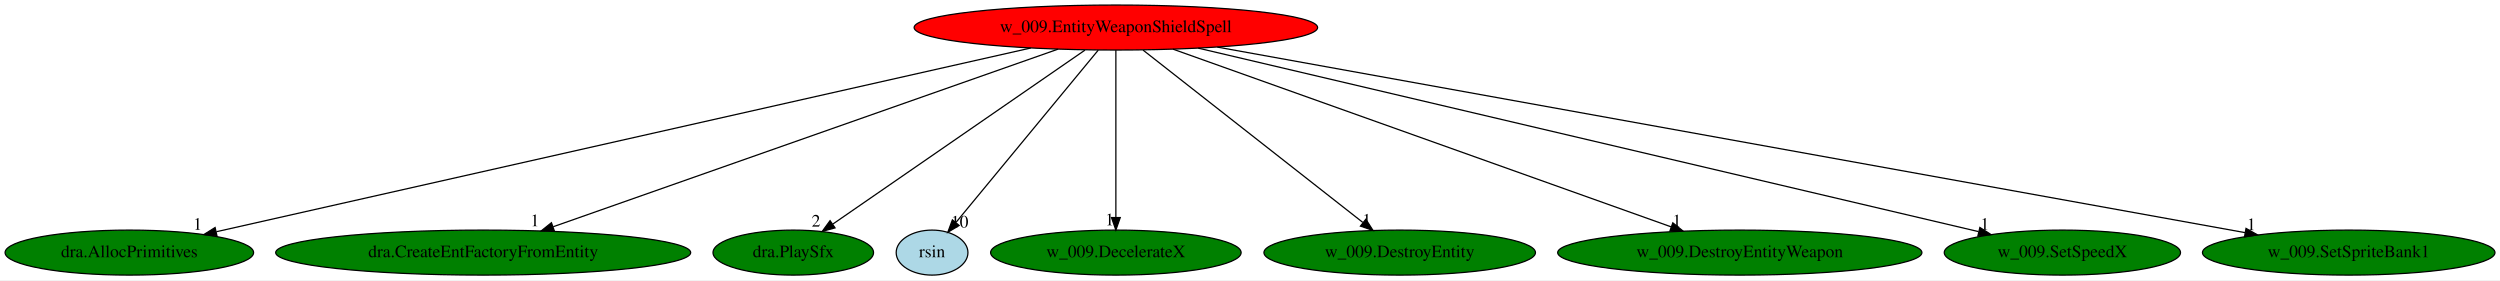
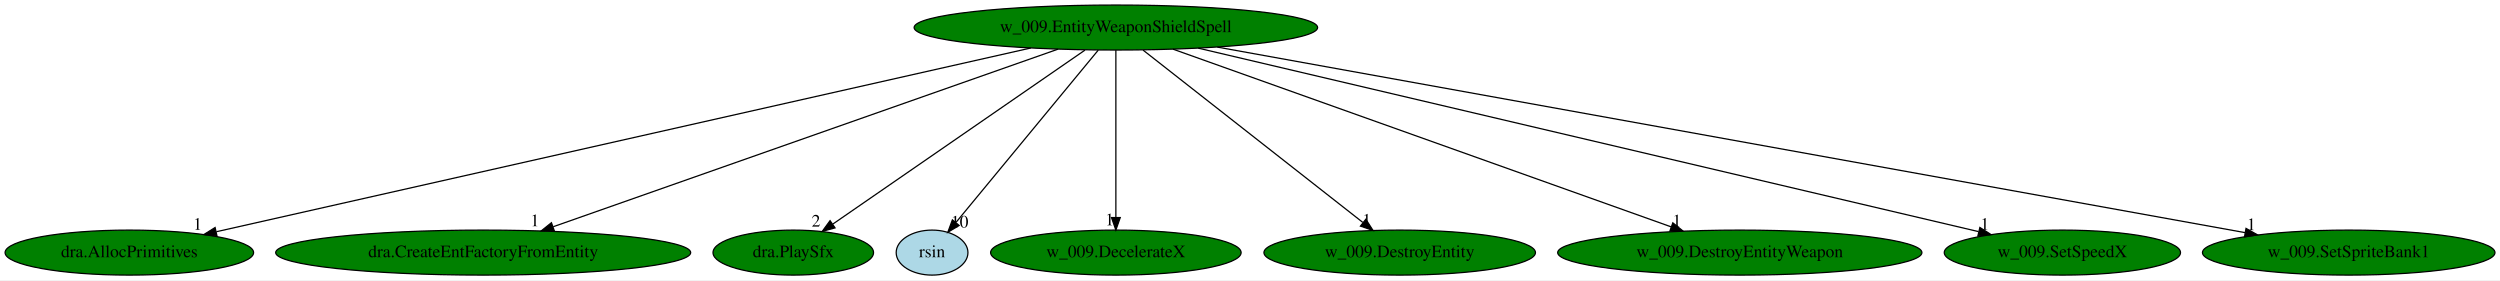
<svg xmlns="http://www.w3.org/2000/svg" xmlns:xlink="http://www.w3.org/1999/xlink" width="1999pt" height="224pt" viewBox="0.00 0.00 1999.43 224.00">
  <g id="graph0" class="graph" transform="scale(1 1) rotate(0) translate(4 220)">
    <polygon fill="white" stroke="transparent" points="-4,4 -4,-220 1995.43,-220 1995.43,4 -4,4" />
    <g id="node1" class="node">
-       <ellipse fill="red" stroke="black" cx="888.44" cy="-198" rx="161.37" ry="18" />
+       <ellipse fill="green" stroke="black" cx="888.44" cy="-198" rx="161.37" ry="18" />
      <text text-anchor="middle" x="888.44" y="-194.3" font-family="Times,serif" font-size="14.00">w_009.EntityWeaponShieldSpell</text>
    </g>
    <g id="node2" class="node">
      <g id="a_node2">
        <a xlink:href="dra.AllocPrimitives.svg" xlink:title="dra.AllocPrimitives">
          <ellipse fill="green" stroke="black" cx="99.44" cy="-18" rx="99.38" ry="18" />
          <text text-anchor="middle" x="99.44" y="-14.3" font-family="Times,serif" font-size="14.00">dra.AllocPrimitives</text>
        </a>
      </g>
    </g>
    <g id="edge1" class="edge">
      <path fill="none" stroke="black" d="M820.49,-181.67C671.86,-148.14 319.22,-68.58 169.07,-34.71" />
      <polygon fill="black" stroke="black" points="169.57,-31.23 159.05,-32.45 168.03,-38.06 169.57,-31.23" />
      <text text-anchor="middle" x="154.05" y="-36.25" font-family="Times,serif" font-size="14.00">1</text>
    </g>
    <g id="node3" class="node">
      <g id="a_node3">
        <a xlink:href="dra.CreateEntFactoryFromEntity.svg" xlink:title="dra.CreateEntFactoryFromEntity">
          <ellipse fill="green" stroke="black" cx="382.44" cy="-18" rx="165.97" ry="18" />
          <text text-anchor="middle" x="382.44" y="-14.3" font-family="Times,serif" font-size="14.00">dra.CreateEntFactoryFromEntity</text>
        </a>
      </g>
    </g>
    <g id="edge2" class="edge">
      <path fill="none" stroke="black" d="M842.2,-180.73C749.05,-147.97 539.18,-74.14 438.45,-38.7" />
      <polygon fill="black" stroke="black" points="439.36,-35.31 428.76,-35.29 437.03,-41.91 439.36,-35.31" />
      <text text-anchor="middle" x="423.76" y="-39.09" font-family="Times,serif" font-size="14.00">1</text>
    </g>
    <g id="node4" class="node">
      <g id="a_node4">
        <a xlink:href="dra.PlaySfx.svg" xlink:title="dra.PlaySfx">
          <ellipse fill="green" stroke="black" cx="630.44" cy="-18" rx="64.19" ry="18" />
          <text text-anchor="middle" x="630.44" y="-14.3" font-family="Times,serif" font-size="14.00">dra.PlaySfx</text>
        </a>
      </g>
    </g>
    <g id="edge3" class="edge">
      <path fill="none" stroke="black" d="M863.7,-179.93C816.61,-147.44 714.14,-76.75 662.11,-40.85" />
      <polygon fill="black" stroke="black" points="663.83,-37.78 653.61,-34.99 659.86,-43.55 663.83,-37.78" />
      <text text-anchor="middle" x="648.61" y="-38.79" font-family="Times,serif" font-size="14.00">2</text>
    </g>
    <g id="node5" class="node">
      <g id="a_node5">
        <a xlink:href="rsin.svg" xlink:title="rsin">
          <ellipse fill="lightblue" stroke="black" cx="741.44" cy="-18" rx="28.7" ry="18" />
          <text text-anchor="middle" x="741.44" y="-14.3" font-family="Times,serif" font-size="14.00">rsin</text>
        </a>
      </g>
    </g>
    <g id="edge4" class="edge">
      <path fill="none" stroke="black" d="M874.35,-179.93C847.87,-147.87 790.67,-78.61 760.68,-42.29" />
      <polygon fill="black" stroke="black" points="763.09,-39.71 754.02,-34.23 757.69,-44.17 763.09,-39.71" />
      <text text-anchor="middle" x="763.52" y="-38.03" font-family="Times,serif" font-size="14.00">10</text>
    </g>
    <g id="node6" class="node">
      <g id="a_node6">
        <a xlink:href="w_009.DecelerateX.svg" xlink:title="w_009.DecelerateX">
          <ellipse fill="green" stroke="black" cx="888.44" cy="-18" rx="100.18" ry="18" />
          <text text-anchor="middle" x="888.44" y="-14.3" font-family="Times,serif" font-size="14.00">w_009.DecelerateX</text>
        </a>
      </g>
    </g>
    <g id="edge5" class="edge">
      <path fill="none" stroke="black" d="M888.44,-179.93C888.44,-148.97 888.44,-83.3 888.44,-46.13" />
      <polygon fill="black" stroke="black" points="891.94,-46.02 888.44,-36.02 884.94,-46.02 891.94,-46.02" />
      <text text-anchor="middle" x="883.44" y="-39.82" font-family="Times,serif" font-size="14.00">1</text>
    </g>
    <g id="node7" class="node">
      <g id="a_node7">
        <a xlink:href="w_009.DestroyEntity.svg" xlink:title="w_009.DestroyEntity">
          <ellipse fill="green" stroke="black" cx="1115.44" cy="-18" rx="108.58" ry="18" />
          <text text-anchor="middle" x="1115.44" y="-14.3" font-family="Times,serif" font-size="14.00">w_009.DestroyEntity</text>
        </a>
      </g>
    </g>
    <g id="edge6" class="edge">
      <path fill="none" stroke="black" d="M910.21,-179.93C951.16,-147.82 1039.7,-78.39 1085.95,-42.13" />
      <polygon fill="black" stroke="black" points="1088.36,-44.68 1094.07,-35.76 1084.04,-39.17 1088.36,-44.68" />
      <text text-anchor="middle" x="1089.07" y="-39.56" font-family="Times,serif" font-size="14.00">1</text>
    </g>
    <g id="node8" class="node">
      <g id="a_node8">
        <a xlink:href="w_009.DestroyEntityWeapon.svg" xlink:title="w_009.DestroyEntityWeapon">
          <ellipse fill="green" stroke="black" cx="1387.44" cy="-18" rx="145.67" ry="18" />
          <text text-anchor="middle" x="1387.44" y="-14.3" font-family="Times,serif" font-size="14.00">w_009.DestroyEntityWeapon</text>
        </a>
      </g>
    </g>
    <g id="edge7" class="edge">
      <path fill="none" stroke="black" d="M934.05,-180.73C1026.02,-147.92 1233.4,-73.95 1332.58,-38.57" />
      <polygon fill="black" stroke="black" points="1333.88,-41.82 1342.12,-35.17 1331.53,-35.23 1333.88,-41.82" />
      <text text-anchor="middle" x="1337.12" y="-38.97" font-family="Times,serif" font-size="14.00">1</text>
    </g>
    <g id="node9" class="node">
      <g id="a_node9">
        <a xlink:href="w_009.SetSpeedX.svg" xlink:title="w_009.SetSpeedX">
          <ellipse fill="green" stroke="black" cx="1645.44" cy="-18" rx="94.48" ry="18" />
          <text text-anchor="middle" x="1645.44" y="-14.3" font-family="Times,serif" font-size="14.00">w_009.SetSpeedX</text>
        </a>
      </g>
    </g>
    <g id="edge8" class="edge">
      <path fill="none" stroke="black" d="M954.3,-181.52C1097.18,-147.92 1434.35,-68.64 1578.35,-34.78" />
      <polygon fill="black" stroke="black" points="1579.45,-38.11 1588.38,-32.42 1577.84,-31.3 1579.45,-38.11" />
      <text text-anchor="middle" x="1583.38" y="-36.22" font-family="Times,serif" font-size="14.00">1</text>
    </g>
    <g id="node10" class="node">
      <g id="a_node10">
        <a xlink:href="w_009.SetSpriteBank1.svg" xlink:title="w_009.SetSpriteBank1">
          <ellipse fill="green" stroke="black" cx="1874.44" cy="-18" rx="116.98" ry="18" />
          <text text-anchor="middle" x="1874.44" y="-14.3" font-family="Times,serif" font-size="14.00">w_009.SetSpriteBank1</text>
        </a>
      </g>
    </g>
    <g id="edge9" class="edge">
      <path fill="none" stroke="black" d="M969.55,-182.36C1154.33,-149 1604.98,-67.64 1791.5,-33.97" />
      <polygon fill="black" stroke="black" points="1792.31,-37.38 1801.53,-32.16 1791.07,-30.5 1792.31,-37.38" />
      <text text-anchor="middle" x="1796.53" y="-35.96" font-family="Times,serif" font-size="14.00">1</text>
    </g>
  </g>
</svg>
